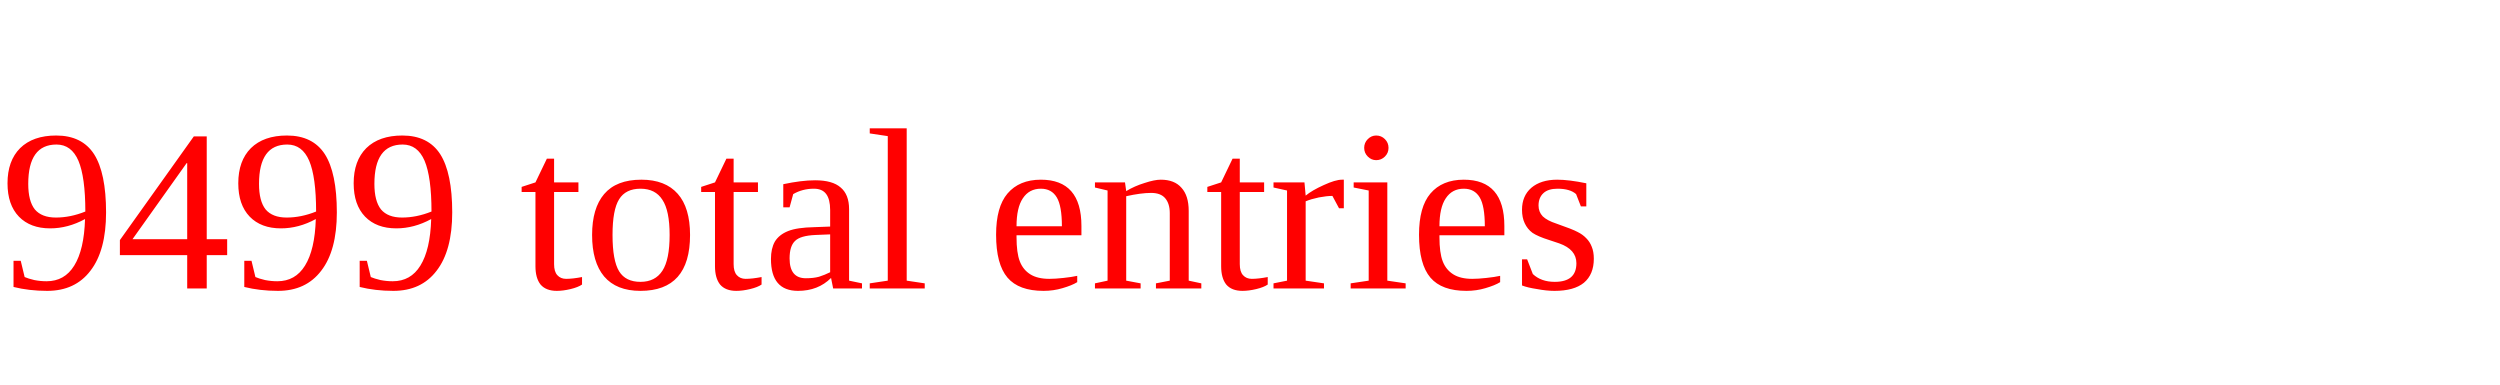
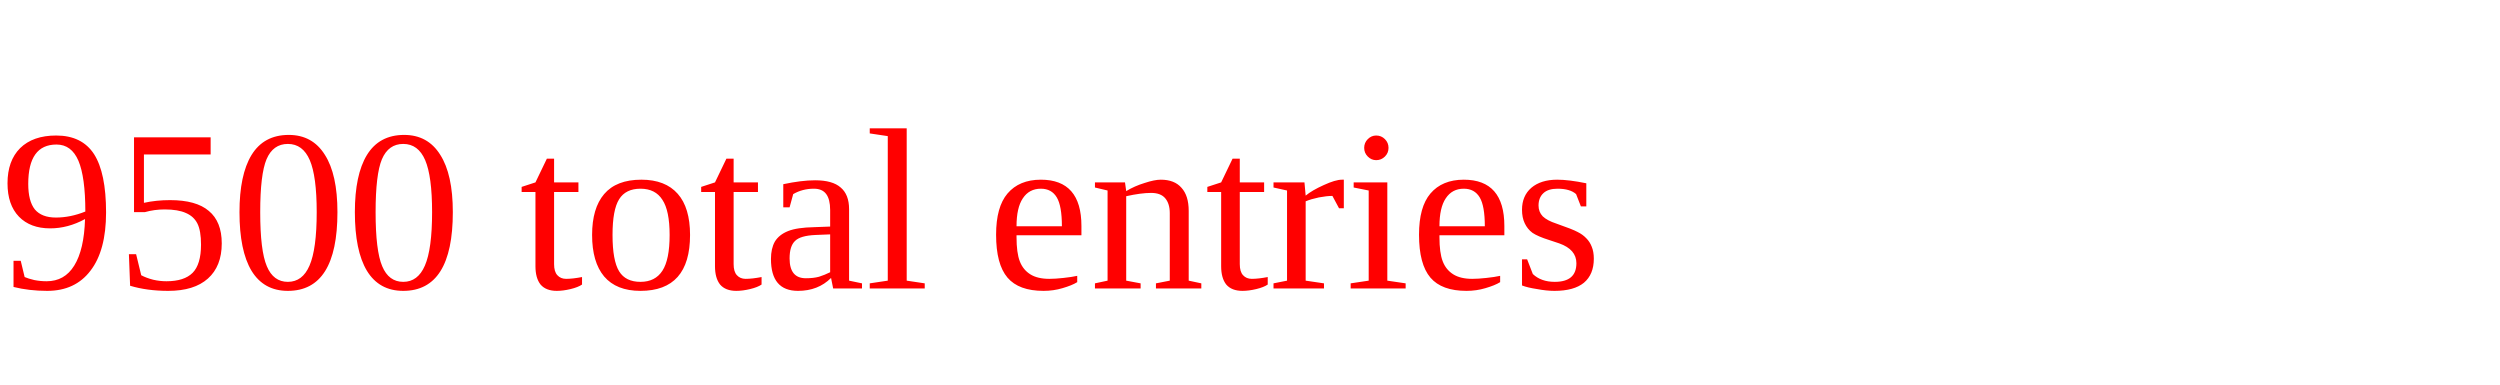
<svg xmlns="http://www.w3.org/2000/svg" height="20" width="130" version="1.1">
-   <text x="0" y="15" fill="red">9499 total entries</text>
+   <text x="0" y="15" fill="red">9500 total entries</text>
</svg>
